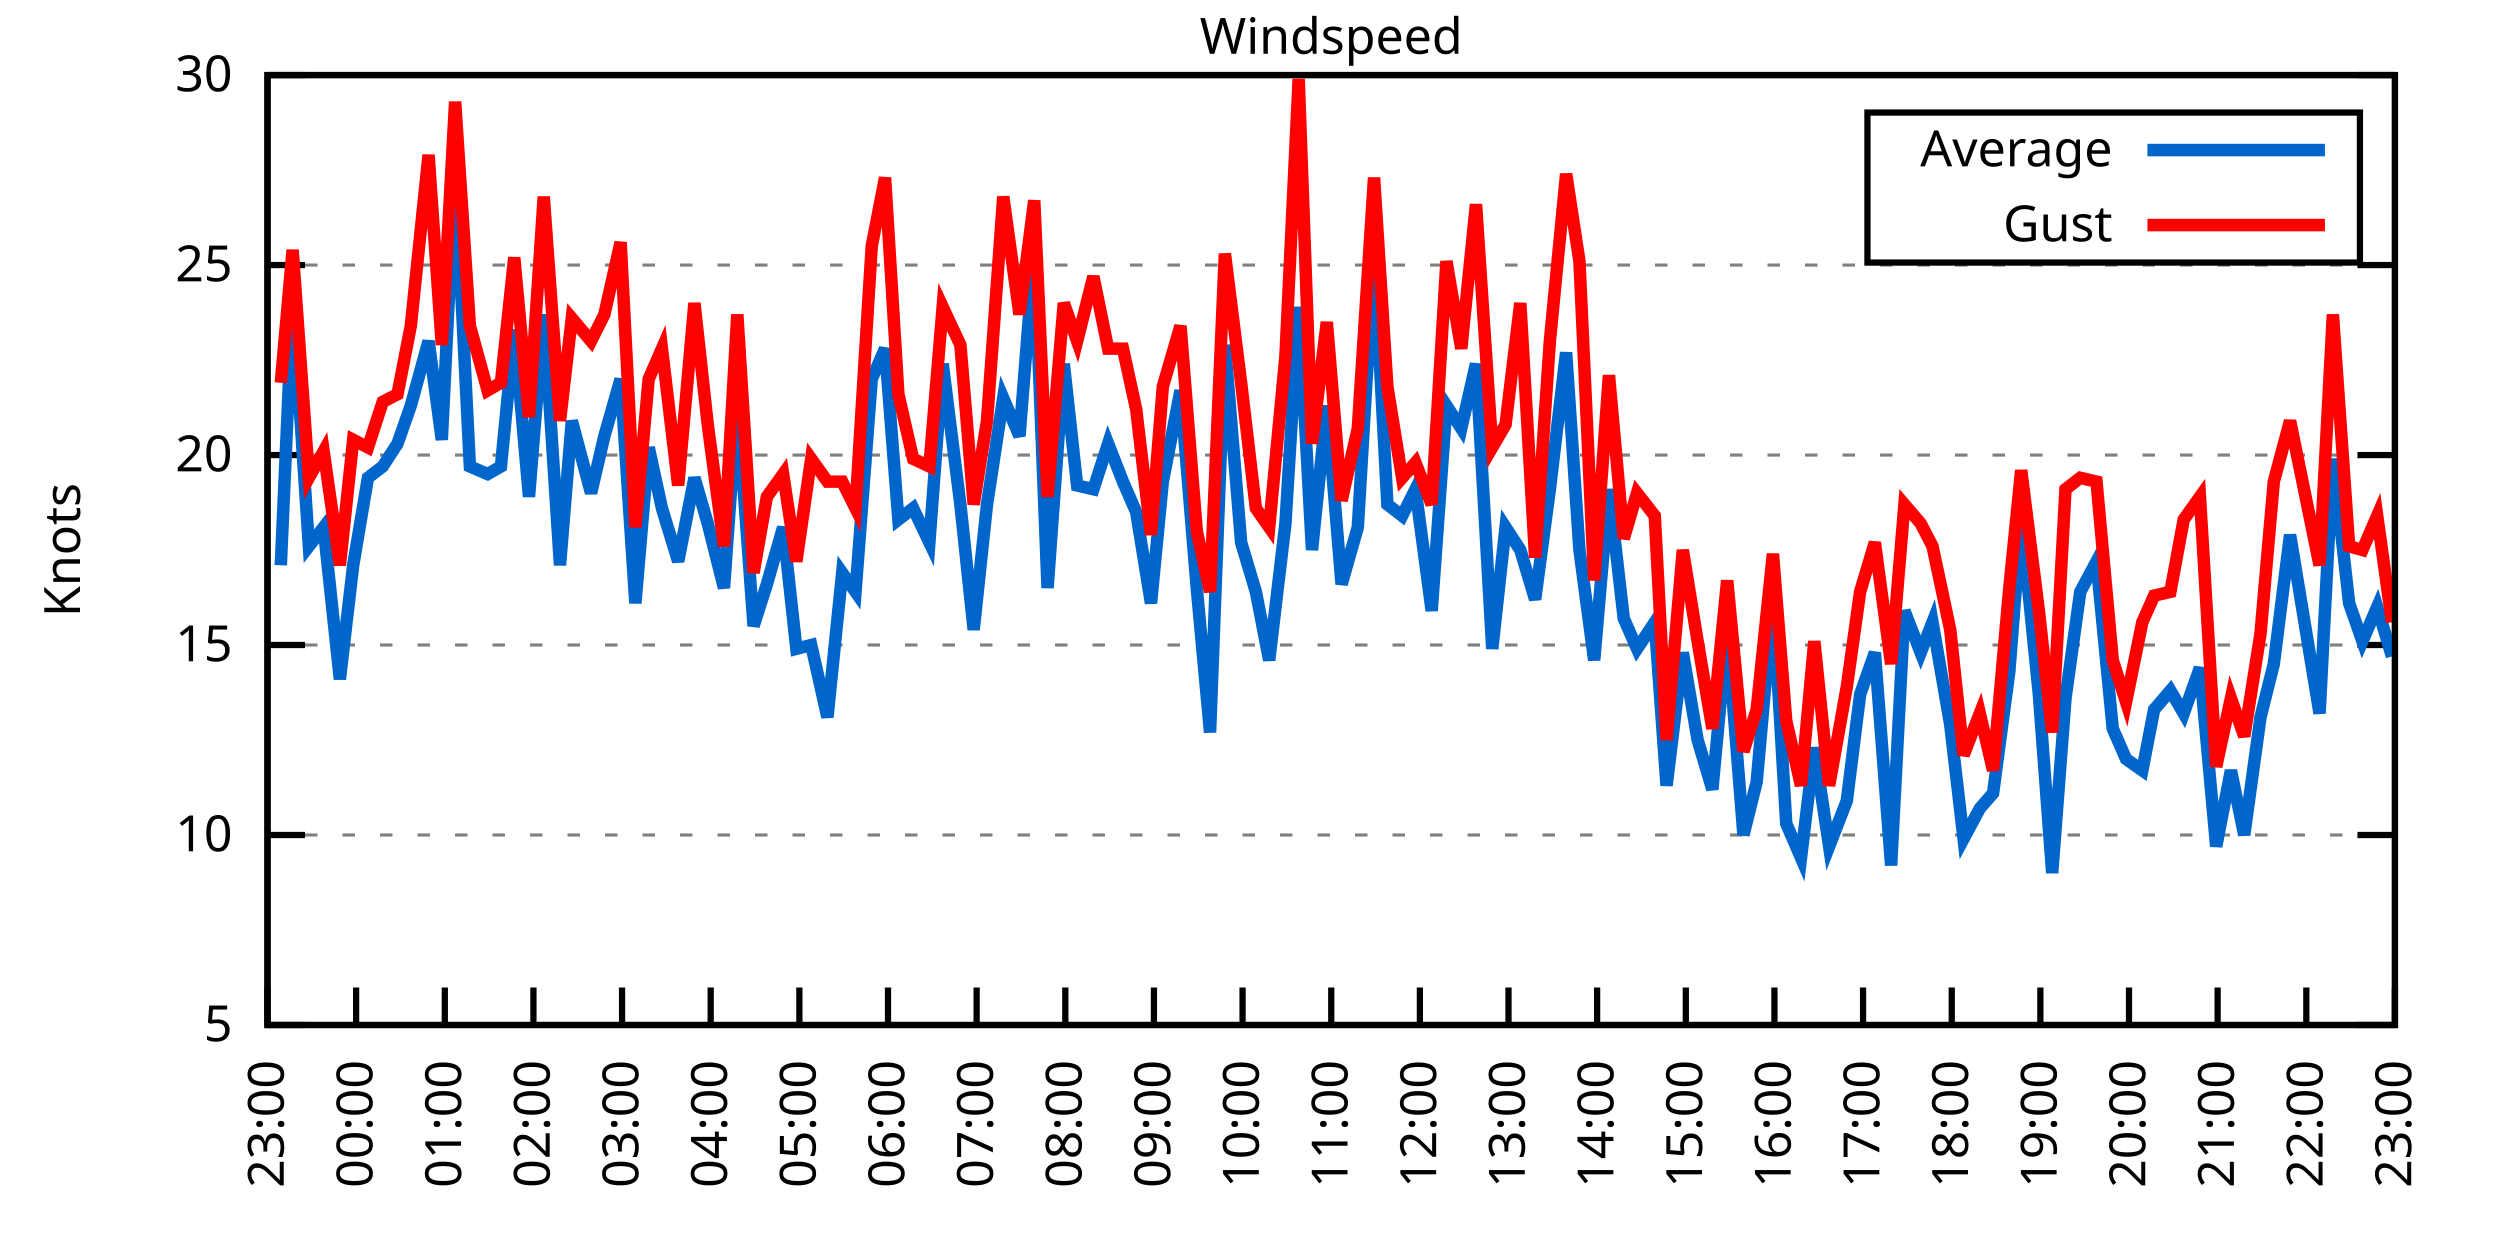
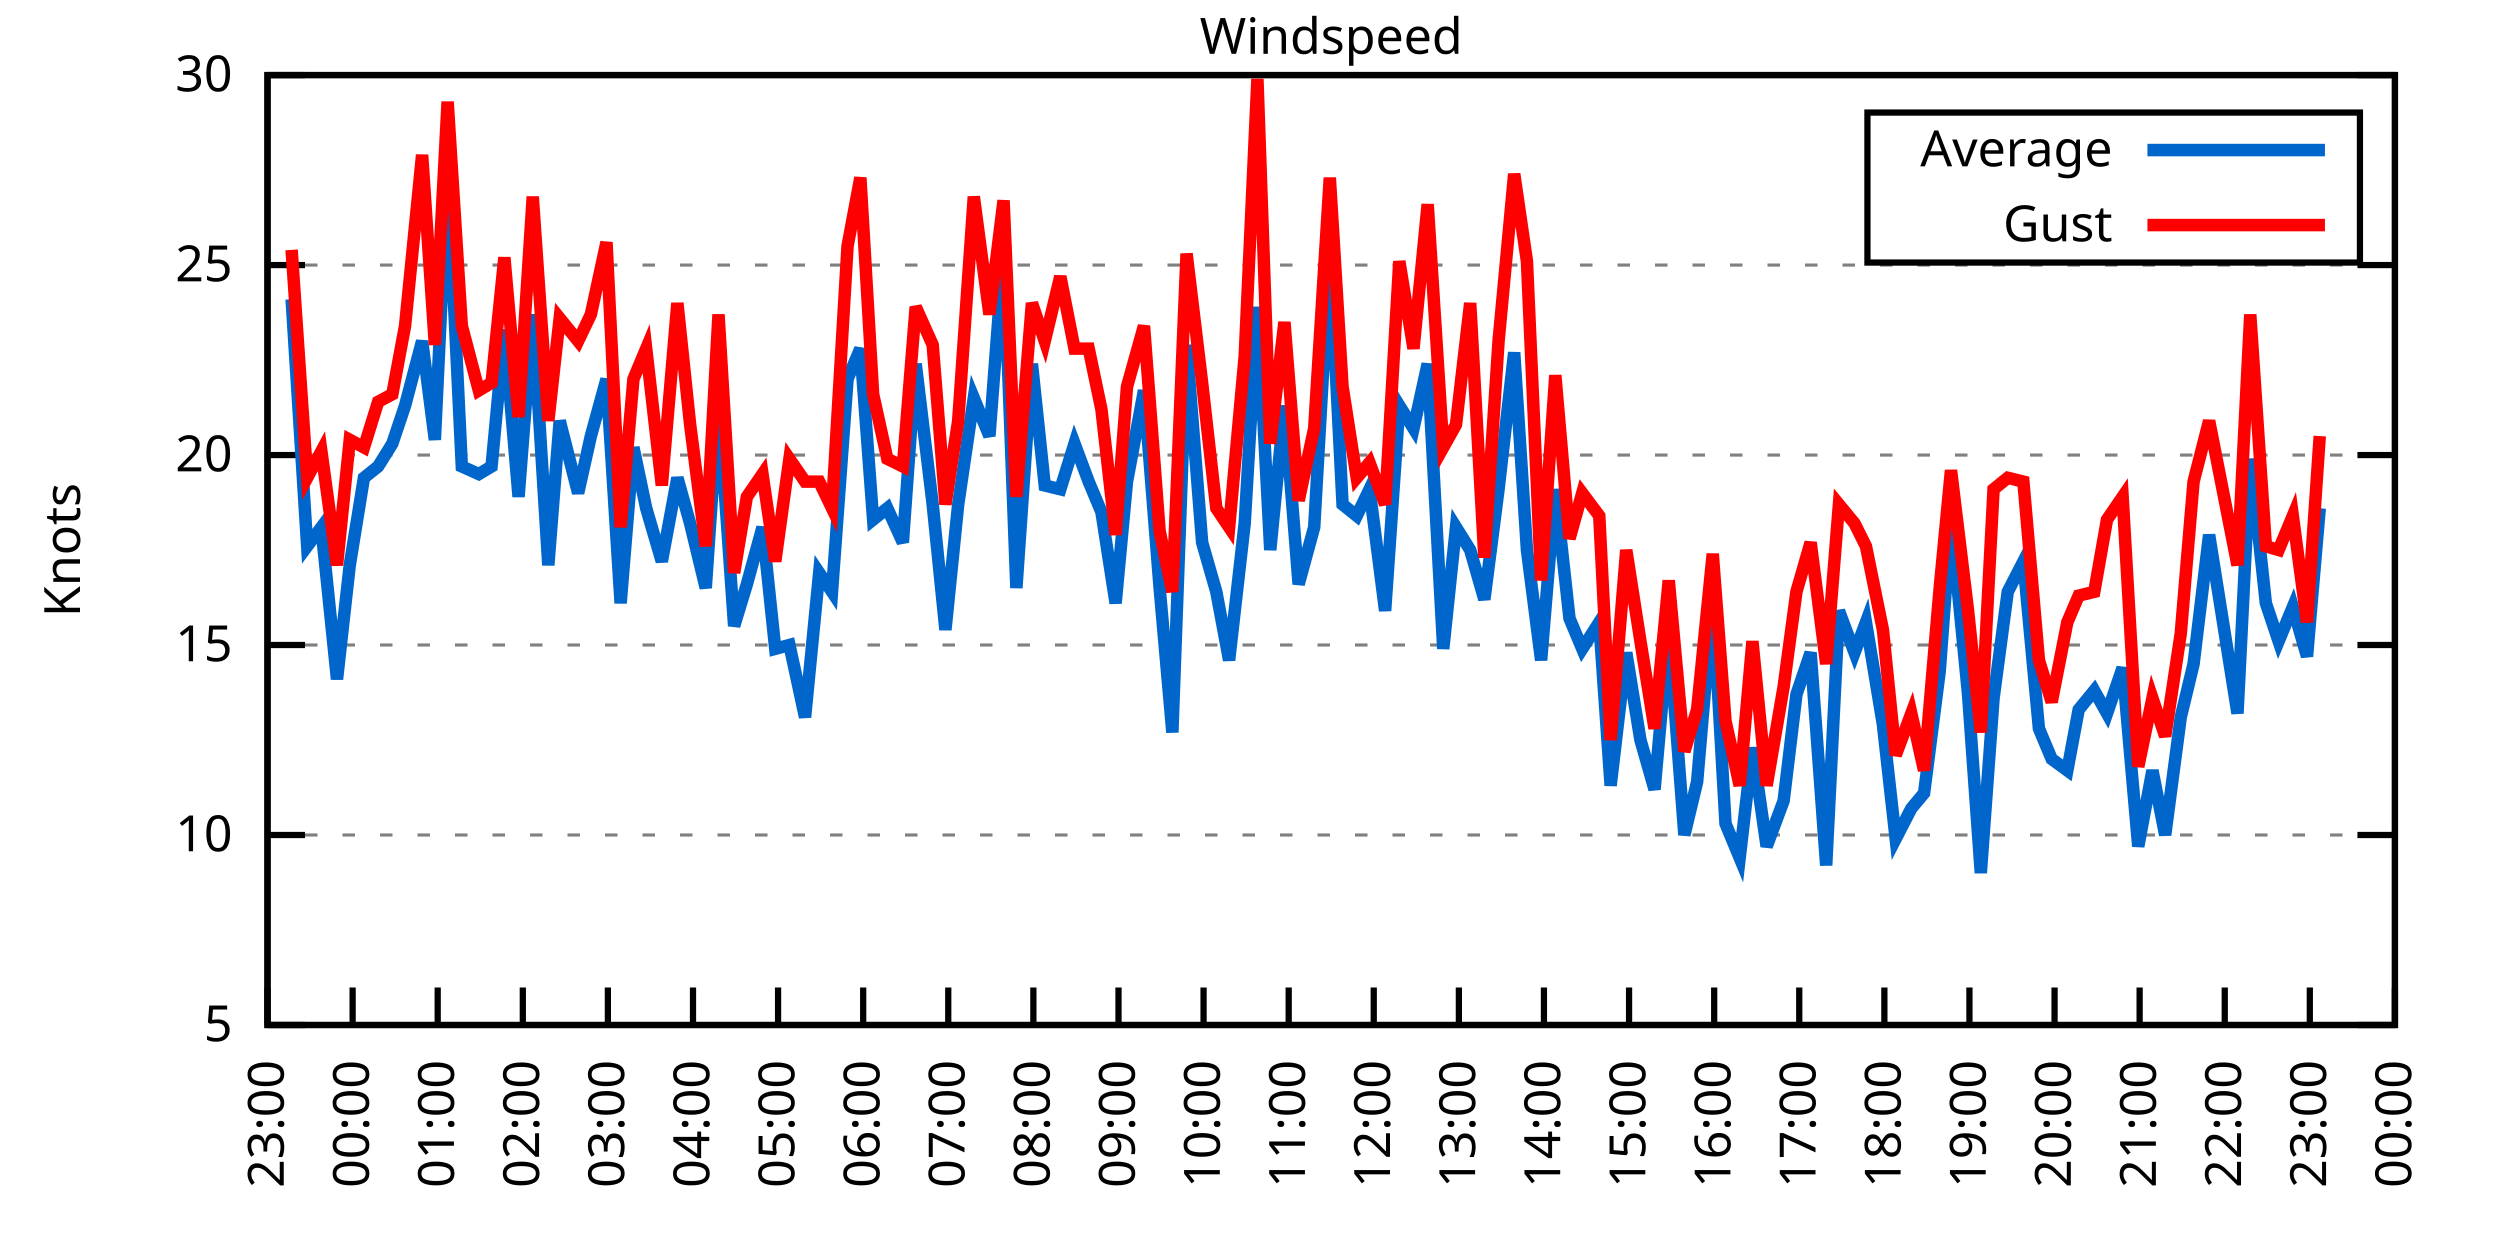
<svg xmlns="http://www.w3.org/2000/svg" xmlns:xlink="http://www.w3.org/1999/xlink" width="400" height="200" viewBox="0 0 400 200">
  <g id="gnuplot_canvas">
    <rect x="0" y="0" width="400" height="200" fill="none" />
    <defs>
      <circle id="gpDot" r="0.5" stroke-width="0.5" stroke="currentColor" />
      <path id="gpPt0" stroke-width="0.333" stroke="currentColor" d="M-1,0 h2 M0,-1 v2" />
      <path id="gpPt1" stroke-width="0.333" stroke="currentColor" d="M-1,-1 L1,1 M1,-1 L-1,1" />
      <path id="gpPt2" stroke-width="0.333" stroke="currentColor" d="M-1,0 L1,0 M0,-1 L0,1 M-1,-1 L1,1 M-1,1 L1,-1" />
      <rect id="gpPt3" stroke-width="0.333" stroke="currentColor" x="-1" y="-1" width="2" height="2" />
      <rect id="gpPt4" stroke-width="0.333" stroke="currentColor" fill="currentColor" x="-1" y="-1" width="2" height="2" />
      <circle id="gpPt5" stroke-width="0.333" stroke="currentColor" cx="0" cy="0" r="1" />
      <use xlink:href="#gpPt5" id="gpPt6" fill="currentColor" stroke="none" />
      <path id="gpPt7" stroke-width="0.333" stroke="currentColor" d="M0,-1.33 L-1.33,0.67 L1.33,0.67 z" />
      <use xlink:href="#gpPt7" id="gpPt8" fill="currentColor" stroke="none" />
      <use xlink:href="#gpPt7" id="gpPt9" stroke="currentColor" transform="rotate(180)" />
      <use xlink:href="#gpPt9" id="gpPt10" fill="currentColor" stroke="none" />
      <use xlink:href="#gpPt3" id="gpPt11" stroke="currentColor" transform="rotate(45)" />
      <use xlink:href="#gpPt11" id="gpPt12" fill="currentColor" stroke="none" />
      <path id="gpPt13" stroke-width="0.333" stroke="currentColor" d="M0,1.330 L1.265,0.411 L0.782,-1.067 L-0.782,-1.076 L-1.265,0.411 z" />
      <use xlink:href="#gpPt13" id="gpPt14" fill="currentColor" stroke="none" />
      <filter id="textbox" filterUnits="objectBoundingBox" x="0" y="0" height="1" width="1">
        <feFlood flood-color="white" flood-opacity="1" result="bgnd" />
        <feComposite in="SourceGraphic" in2="bgnd" operator="atop" />
      </filter>
      <filter id="greybox" filterUnits="objectBoundingBox" x="0" y="0" height="1" width="1">
        <feFlood flood-color="lightgrey" flood-opacity="1" result="grey" />
        <feComposite in="SourceGraphic" in2="grey" operator="atop" />
      </filter>
    </defs>
    <g fill="none" color="white" stroke="currentColor" stroke-width="1.00" stroke-linecap="butt" stroke-linejoin="miter">
</g>
    <g fill="none" color="black" stroke="currentColor" stroke-width="1.00" stroke-linecap="butt" stroke-linejoin="miter">
      <g stroke="none" shape-rendering="crispEdges">
        <polygon fill="rgb(255, 255, 255)" points="42.80,164.00 383.18,164.00 383.18,12.02 42.80,12.02 " />
      </g>
    </g>
    <g fill="none" color="black" stroke="currentColor" stroke-width="1.00" stroke-linecap="butt" stroke-linejoin="miter">
</g>
    <g fill="none" color="black" stroke="black" stroke-width="0.50" stroke-linecap="butt" stroke-linejoin="miter">
</g>
    <g fill="none" color="gray" stroke="currentColor" stroke-width="0.50" stroke-linecap="butt" stroke-linejoin="miter">
      <path stroke="gray" stroke-dasharray="2,4" class="gridline" d="M42.80,164.00 L383.19,164.00  " />
    </g>
    <g fill="none" color="gray" stroke="gray" stroke-width="1.00" stroke-linecap="butt" stroke-linejoin="miter">
</g>
    <g fill="none" color="black" stroke="currentColor" stroke-width="1.00" stroke-linecap="butt" stroke-linejoin="miter">
      <path stroke="black" d="M42.80,164.00 L48.80,164.00 M383.19,164.00 L377.19,164.00  " />
      <g transform="translate(37.20,166.60)" stroke="none" fill="black" font-family="Sans" font-size="8.00" text-anchor="end">
        <text>
          <tspan font-family="Sans"> 5</tspan>
        </text>
      </g>
    </g>
    <g fill="none" color="black" stroke="currentColor" stroke-width="1.00" stroke-linecap="butt" stroke-linejoin="miter">
</g>
    <g fill="none" color="black" stroke="black" stroke-width="0.50" stroke-linecap="butt" stroke-linejoin="miter">
</g>
    <g fill="none" color="gray" stroke="currentColor" stroke-width="0.50" stroke-linecap="butt" stroke-linejoin="miter">
      <path stroke="gray" stroke-dasharray="2,4" class="gridline" d="M42.80,133.60 L383.19,133.60  " />
    </g>
    <g fill="none" color="gray" stroke="gray" stroke-width="1.00" stroke-linecap="butt" stroke-linejoin="miter">
</g>
    <g fill="none" color="black" stroke="currentColor" stroke-width="1.00" stroke-linecap="butt" stroke-linejoin="miter">
      <path stroke="black" d="M42.80,133.60 L48.80,133.60 M383.19,133.60 L377.19,133.60  " />
      <g transform="translate(37.20,136.20)" stroke="none" fill="black" font-family="Sans" font-size="8.00" text-anchor="end">
        <text>
          <tspan font-family="Sans"> 10</tspan>
        </text>
      </g>
    </g>
    <g fill="none" color="black" stroke="currentColor" stroke-width="1.00" stroke-linecap="butt" stroke-linejoin="miter">
</g>
    <g fill="none" color="black" stroke="black" stroke-width="0.50" stroke-linecap="butt" stroke-linejoin="miter">
</g>
    <g fill="none" color="gray" stroke="currentColor" stroke-width="0.50" stroke-linecap="butt" stroke-linejoin="miter">
      <path stroke="gray" stroke-dasharray="2,4" class="gridline" d="M42.80,103.20 L383.19,103.20  " />
    </g>
    <g fill="none" color="gray" stroke="gray" stroke-width="1.00" stroke-linecap="butt" stroke-linejoin="miter">
</g>
    <g fill="none" color="black" stroke="currentColor" stroke-width="1.00" stroke-linecap="butt" stroke-linejoin="miter">
      <path stroke="black" d="M42.80,103.20 L48.80,103.20 M383.19,103.20 L377.19,103.20  " />
      <g transform="translate(37.20,105.80)" stroke="none" fill="black" font-family="Sans" font-size="8.00" text-anchor="end">
        <text>
          <tspan font-family="Sans"> 15</tspan>
        </text>
      </g>
    </g>
    <g fill="none" color="black" stroke="currentColor" stroke-width="1.00" stroke-linecap="butt" stroke-linejoin="miter">
</g>
    <g fill="none" color="black" stroke="black" stroke-width="0.50" stroke-linecap="butt" stroke-linejoin="miter">
</g>
    <g fill="none" color="gray" stroke="currentColor" stroke-width="0.50" stroke-linecap="butt" stroke-linejoin="miter">
      <path stroke="gray" stroke-dasharray="2,4" class="gridline" d="M42.80,72.81 L383.19,72.81  " />
    </g>
    <g fill="none" color="gray" stroke="gray" stroke-width="1.00" stroke-linecap="butt" stroke-linejoin="miter">
</g>
    <g fill="none" color="black" stroke="currentColor" stroke-width="1.00" stroke-linecap="butt" stroke-linejoin="miter">
      <path stroke="black" d="M42.80,72.81 L48.80,72.81 M383.19,72.81 L377.19,72.81  " />
      <g transform="translate(37.20,75.41)" stroke="none" fill="black" font-family="Sans" font-size="8.00" text-anchor="end">
        <text>
          <tspan font-family="Sans"> 20</tspan>
        </text>
      </g>
    </g>
    <g fill="none" color="black" stroke="currentColor" stroke-width="1.00" stroke-linecap="butt" stroke-linejoin="miter">
</g>
    <g fill="none" color="black" stroke="black" stroke-width="0.50" stroke-linecap="butt" stroke-linejoin="miter">
</g>
    <g fill="none" color="gray" stroke="currentColor" stroke-width="0.50" stroke-linecap="butt" stroke-linejoin="miter">
      <path stroke="gray" stroke-dasharray="2,4" class="gridline" d="M42.80,42.41 L383.19,42.41  " />
    </g>
    <g fill="none" color="gray" stroke="gray" stroke-width="1.00" stroke-linecap="butt" stroke-linejoin="miter">
</g>
    <g fill="none" color="black" stroke="currentColor" stroke-width="1.00" stroke-linecap="butt" stroke-linejoin="miter">
      <path stroke="black" d="M42.80,42.41 L48.80,42.41 M383.19,42.41 L377.19,42.41  " />
      <g transform="translate(37.20,45.01)" stroke="none" fill="black" font-family="Sans" font-size="8.00" text-anchor="end">
        <text>
          <tspan font-family="Sans"> 25</tspan>
        </text>
      </g>
    </g>
    <g fill="none" color="black" stroke="currentColor" stroke-width="1.00" stroke-linecap="butt" stroke-linejoin="miter">
</g>
    <g fill="none" color="black" stroke="black" stroke-width="0.50" stroke-linecap="butt" stroke-linejoin="miter">
</g>
    <g fill="none" color="gray" stroke="currentColor" stroke-width="0.50" stroke-linecap="butt" stroke-linejoin="miter">
      <path stroke="gray" stroke-dasharray="2,4" class="gridline" d="M42.80,12.01 L383.19,12.01  " />
    </g>
    <g fill="none" color="gray" stroke="gray" stroke-width="1.00" stroke-linecap="butt" stroke-linejoin="miter">
</g>
    <g fill="none" color="black" stroke="currentColor" stroke-width="1.00" stroke-linecap="butt" stroke-linejoin="miter">
      <path stroke="black" d="M42.80,12.01 L48.80,12.01 M383.19,12.01 L377.19,12.01  " />
      <g transform="translate(37.20,14.61)" stroke="none" fill="black" font-family="Sans" font-size="8.00" text-anchor="end">
        <text>
          <tspan font-family="Sans"> 30</tspan>
        </text>
      </g>
    </g>
    <g fill="none" color="black" stroke="currentColor" stroke-width="1.00" stroke-linecap="butt" stroke-linejoin="miter">
      <path stroke="black" d="M42.80,164.00 L42.80,158.00  " />
      <g transform="translate(45.40,169.60) rotate(270.00)" stroke="none" fill="black" font-family="Sans" font-size="8.00" text-anchor="end">
        <text>
          <tspan font-family="Sans">23:00</tspan>
        </text>
      </g>
    </g>
    <g fill="none" color="black" stroke="currentColor" stroke-width="1.00" stroke-linecap="butt" stroke-linejoin="miter">
-       <path stroke="black" d="M56.98,164.00 L56.98,158.00  " />
-       <g transform="translate(59.58,169.60) rotate(270.00)" stroke="none" fill="black" font-family="Sans" font-size="8.00" text-anchor="end">
+       <path stroke="black" d="M56.42,164.00 L56.42,158.00  " />
+       <g transform="translate(59.02,169.60) rotate(270.00)" stroke="none" fill="black" font-family="Sans" font-size="8.00" text-anchor="end">
        <text>
          <tspan font-family="Sans">00:00</tspan>
        </text>
      </g>
    </g>
    <g fill="none" color="black" stroke="currentColor" stroke-width="1.00" stroke-linecap="butt" stroke-linejoin="miter">
-       <path stroke="black" d="M71.17,164.00 L71.17,158.00  " />
-       <g transform="translate(73.77,169.60) rotate(270.00)" stroke="none" fill="black" font-family="Sans" font-size="8.00" text-anchor="end">
+       <path stroke="black" d="M70.03,164.00 L70.03,158.00  " />
+       <g transform="translate(72.63,169.60) rotate(270.00)" stroke="none" fill="black" font-family="Sans" font-size="8.00" text-anchor="end">
        <text>
          <tspan font-family="Sans">01:00</tspan>
        </text>
      </g>
    </g>
    <g fill="none" color="black" stroke="currentColor" stroke-width="1.00" stroke-linecap="butt" stroke-linejoin="miter">
-       <path stroke="black" d="M85.35,164.00 L85.35,158.00  " />
-       <g transform="translate(87.95,169.60) rotate(270.00)" stroke="none" fill="black" font-family="Sans" font-size="8.00" text-anchor="end">
+       <path stroke="black" d="M83.65,164.00 L83.65,158.00  " />
+       <g transform="translate(86.25,169.60) rotate(270.00)" stroke="none" fill="black" font-family="Sans" font-size="8.00" text-anchor="end">
        <text>
          <tspan font-family="Sans">02:00</tspan>
        </text>
      </g>
    </g>
    <g fill="none" color="black" stroke="currentColor" stroke-width="1.00" stroke-linecap="butt" stroke-linejoin="miter">
-       <path stroke="black" d="M99.53,164.00 L99.53,158.00  " />
-       <g transform="translate(102.13,169.60) rotate(270.00)" stroke="none" fill="black" font-family="Sans" font-size="8.00" text-anchor="end">
+       <path stroke="black" d="M97.26,164.00 L97.26,158.00  " />
+       <g transform="translate(99.86,169.60) rotate(270.00)" stroke="none" fill="black" font-family="Sans" font-size="8.00" text-anchor="end">
        <text>
          <tspan font-family="Sans">03:00</tspan>
        </text>
      </g>
    </g>
    <g fill="none" color="black" stroke="currentColor" stroke-width="1.00" stroke-linecap="butt" stroke-linejoin="miter">
-       <path stroke="black" d="M113.71,164.00 L113.71,158.00  " />
-       <g transform="translate(116.31,169.60) rotate(270.00)" stroke="none" fill="black" font-family="Sans" font-size="8.00" text-anchor="end">
+       <path stroke="black" d="M110.88,164.00 L110.88,158.00  " />
+       <g transform="translate(113.48,169.60) rotate(270.00)" stroke="none" fill="black" font-family="Sans" font-size="8.00" text-anchor="end">
        <text>
          <tspan font-family="Sans">04:00</tspan>
        </text>
      </g>
    </g>
    <g fill="none" color="black" stroke="currentColor" stroke-width="1.00" stroke-linecap="butt" stroke-linejoin="miter">
-       <path stroke="black" d="M127.90,164.00 L127.90,158.00  " />
-       <g transform="translate(130.50,169.60) rotate(270.00)" stroke="none" fill="black" font-family="Sans" font-size="8.00" text-anchor="end">
+       <path stroke="black" d="M124.49,164.00 L124.49,158.00  " />
+       <g transform="translate(127.09,169.60) rotate(270.00)" stroke="none" fill="black" font-family="Sans" font-size="8.00" text-anchor="end">
        <text>
          <tspan font-family="Sans">05:00</tspan>
        </text>
      </g>
    </g>
    <g fill="none" color="black" stroke="currentColor" stroke-width="1.00" stroke-linecap="butt" stroke-linejoin="miter">
-       <path stroke="black" d="M142.08,164.00 L142.08,158.00  " />
-       <g transform="translate(144.68,169.60) rotate(270.00)" stroke="none" fill="black" font-family="Sans" font-size="8.00" text-anchor="end">
+       <path stroke="black" d="M138.11,164.00 L138.11,158.00  " />
+       <g transform="translate(140.71,169.60) rotate(270.00)" stroke="none" fill="black" font-family="Sans" font-size="8.00" text-anchor="end">
        <text>
          <tspan font-family="Sans">06:00</tspan>
        </text>
      </g>
    </g>
    <g fill="none" color="black" stroke="currentColor" stroke-width="1.00" stroke-linecap="butt" stroke-linejoin="miter">
-       <path stroke="black" d="M156.26,164.00 L156.26,158.00  " />
-       <g transform="translate(158.86,169.60) rotate(270.00)" stroke="none" fill="black" font-family="Sans" font-size="8.00" text-anchor="end">
+       <path stroke="black" d="M151.72,164.00 L151.72,158.00  " />
+       <g transform="translate(154.32,169.60) rotate(270.00)" stroke="none" fill="black" font-family="Sans" font-size="8.00" text-anchor="end">
        <text>
          <tspan font-family="Sans">07:00</tspan>
        </text>
      </g>
    </g>
    <g fill="none" color="black" stroke="currentColor" stroke-width="1.00" stroke-linecap="butt" stroke-linejoin="miter">
-       <path stroke="black" d="M170.45,164.00 L170.45,158.00  " />
-       <g transform="translate(173.05,169.60) rotate(270.00)" stroke="none" fill="black" font-family="Sans" font-size="8.00" text-anchor="end">
+       <path stroke="black" d="M165.34,164.00 L165.34,158.00  " />
+       <g transform="translate(167.94,169.60) rotate(270.00)" stroke="none" fill="black" font-family="Sans" font-size="8.00" text-anchor="end">
        <text>
          <tspan font-family="Sans">08:00</tspan>
        </text>
      </g>
    </g>
    <g fill="none" color="black" stroke="currentColor" stroke-width="1.00" stroke-linecap="butt" stroke-linejoin="miter">
-       <path stroke="black" d="M184.63,164.00 L184.63,158.00  " />
-       <g transform="translate(187.23,169.60) rotate(270.00)" stroke="none" fill="black" font-family="Sans" font-size="8.00" text-anchor="end">
+       <path stroke="black" d="M178.96,164.00 L178.96,158.00  " />
+       <g transform="translate(181.56,169.60) rotate(270.00)" stroke="none" fill="black" font-family="Sans" font-size="8.00" text-anchor="end">
        <text>
          <tspan font-family="Sans">09:00</tspan>
        </text>
      </g>
    </g>
    <g fill="none" color="black" stroke="currentColor" stroke-width="1.00" stroke-linecap="butt" stroke-linejoin="miter">
-       <path stroke="black" d="M198.81,164.00 L198.81,158.00  " />
-       <g transform="translate(201.41,169.60) rotate(270.00)" stroke="none" fill="black" font-family="Sans" font-size="8.00" text-anchor="end">
+       <path stroke="black" d="M192.57,164.00 L192.57,158.00  " />
+       <g transform="translate(195.17,169.60) rotate(270.00)" stroke="none" fill="black" font-family="Sans" font-size="8.00" text-anchor="end">
        <text>
          <tspan font-family="Sans">10:00</tspan>
        </text>
      </g>
    </g>
    <g fill="none" color="black" stroke="currentColor" stroke-width="1.00" stroke-linecap="butt" stroke-linejoin="miter">
-       <path stroke="black" d="M213.00,164.00 L213.00,158.00  " />
-       <g transform="translate(215.60,169.60) rotate(270.00)" stroke="none" fill="black" font-family="Sans" font-size="8.00" text-anchor="end">
+       <path stroke="black" d="M206.19,164.00 L206.19,158.00  " />
+       <g transform="translate(208.79,169.60) rotate(270.00)" stroke="none" fill="black" font-family="Sans" font-size="8.00" text-anchor="end">
        <text>
          <tspan font-family="Sans">11:00</tspan>
        </text>
      </g>
    </g>
    <g fill="none" color="black" stroke="currentColor" stroke-width="1.00" stroke-linecap="butt" stroke-linejoin="miter">
-       <path stroke="black" d="M227.18,164.00 L227.18,158.00  " />
-       <g transform="translate(229.78,169.60) rotate(270.00)" stroke="none" fill="black" font-family="Sans" font-size="8.00" text-anchor="end">
+       <path stroke="black" d="M219.80,164.00 L219.80,158.00  " />
+       <g transform="translate(222.40,169.60) rotate(270.00)" stroke="none" fill="black" font-family="Sans" font-size="8.00" text-anchor="end">
        <text>
          <tspan font-family="Sans">12:00</tspan>
        </text>
      </g>
    </g>
    <g fill="none" color="black" stroke="currentColor" stroke-width="1.00" stroke-linecap="butt" stroke-linejoin="miter">
-       <path stroke="black" d="M241.36,164.00 L241.36,158.00  " />
-       <g transform="translate(243.96,169.60) rotate(270.00)" stroke="none" fill="black" font-family="Sans" font-size="8.00" text-anchor="end">
+       <path stroke="black" d="M233.42,164.00 L233.42,158.00  " />
+       <g transform="translate(236.02,169.60) rotate(270.00)" stroke="none" fill="black" font-family="Sans" font-size="8.00" text-anchor="end">
        <text>
          <tspan font-family="Sans">13:00</tspan>
        </text>
      </g>
    </g>
    <g fill="none" color="black" stroke="currentColor" stroke-width="1.00" stroke-linecap="butt" stroke-linejoin="miter">
-       <path stroke="black" d="M255.54,164.00 L255.54,158.00  " />
-       <g transform="translate(258.14,169.60) rotate(270.00)" stroke="none" fill="black" font-family="Sans" font-size="8.00" text-anchor="end">
+       <path stroke="black" d="M247.03,164.00 L247.03,158.00  " />
+       <g transform="translate(249.63,169.60) rotate(270.00)" stroke="none" fill="black" font-family="Sans" font-size="8.00" text-anchor="end">
        <text>
          <tspan font-family="Sans">14:00</tspan>
        </text>
      </g>
    </g>
    <g fill="none" color="black" stroke="currentColor" stroke-width="1.00" stroke-linecap="butt" stroke-linejoin="miter">
-       <path stroke="black" d="M269.73,164.00 L269.73,158.00  " />
-       <g transform="translate(272.33,169.60) rotate(270.00)" stroke="none" fill="black" font-family="Sans" font-size="8.00" text-anchor="end">
+       <path stroke="black" d="M260.65,164.00 L260.65,158.00  " />
+       <g transform="translate(263.25,169.60) rotate(270.00)" stroke="none" fill="black" font-family="Sans" font-size="8.00" text-anchor="end">
        <text>
          <tspan font-family="Sans">15:00</tspan>
        </text>
      </g>
    </g>
    <g fill="none" color="black" stroke="currentColor" stroke-width="1.00" stroke-linecap="butt" stroke-linejoin="miter">
-       <path stroke="black" d="M283.91,164.00 L283.91,158.00  " />
-       <g transform="translate(286.51,169.60) rotate(270.00)" stroke="none" fill="black" font-family="Sans" font-size="8.00" text-anchor="end">
+       <path stroke="black" d="M274.27,164.00 L274.27,158.00  " />
+       <g transform="translate(276.87,169.60) rotate(270.00)" stroke="none" fill="black" font-family="Sans" font-size="8.00" text-anchor="end">
        <text>
          <tspan font-family="Sans">16:00</tspan>
        </text>
      </g>
    </g>
    <g fill="none" color="black" stroke="currentColor" stroke-width="1.00" stroke-linecap="butt" stroke-linejoin="miter">
-       <path stroke="black" d="M298.09,164.00 L298.09,158.00  " />
-       <g transform="translate(300.69,169.60) rotate(270.00)" stroke="none" fill="black" font-family="Sans" font-size="8.00" text-anchor="end">
+       <path stroke="black" d="M287.88,164.00 L287.88,158.00  " />
+       <g transform="translate(290.48,169.60) rotate(270.00)" stroke="none" fill="black" font-family="Sans" font-size="8.00" text-anchor="end">
        <text>
          <tspan font-family="Sans">17:00</tspan>
        </text>
      </g>
    </g>
    <g fill="none" color="black" stroke="currentColor" stroke-width="1.00" stroke-linecap="butt" stroke-linejoin="miter">
-       <path stroke="black" d="M312.28,164.00 L312.28,158.00  " />
-       <g transform="translate(314.88,169.60) rotate(270.00)" stroke="none" fill="black" font-family="Sans" font-size="8.00" text-anchor="end">
+       <path stroke="black" d="M301.50,164.00 L301.50,158.00  " />
+       <g transform="translate(304.10,169.60) rotate(270.00)" stroke="none" fill="black" font-family="Sans" font-size="8.00" text-anchor="end">
        <text>
          <tspan font-family="Sans">18:00</tspan>
        </text>
      </g>
    </g>
    <g fill="none" color="black" stroke="currentColor" stroke-width="1.00" stroke-linecap="butt" stroke-linejoin="miter">
-       <path stroke="black" d="M326.46,164.00 L326.46,158.00  " />
-       <g transform="translate(329.06,169.60) rotate(270.00)" stroke="none" fill="black" font-family="Sans" font-size="8.00" text-anchor="end">
+       <path stroke="black" d="M315.11,164.00 L315.11,158.00  " />
+       <g transform="translate(317.71,169.60) rotate(270.00)" stroke="none" fill="black" font-family="Sans" font-size="8.00" text-anchor="end">
        <text>
          <tspan font-family="Sans">19:00</tspan>
        </text>
      </g>
    </g>
    <g fill="none" color="black" stroke="currentColor" stroke-width="1.00" stroke-linecap="butt" stroke-linejoin="miter">
-       <path stroke="black" d="M340.64,164.00 L340.64,158.00  " />
-       <g transform="translate(343.24,169.60) rotate(270.00)" stroke="none" fill="black" font-family="Sans" font-size="8.00" text-anchor="end">
+       <path stroke="black" d="M328.73,164.00 L328.73,158.00  " />
+       <g transform="translate(331.33,169.60) rotate(270.00)" stroke="none" fill="black" font-family="Sans" font-size="8.00" text-anchor="end">
        <text>
          <tspan font-family="Sans">20:00</tspan>
        </text>
      </g>
    </g>
    <g fill="none" color="black" stroke="currentColor" stroke-width="1.00" stroke-linecap="butt" stroke-linejoin="miter">
-       <path stroke="black" d="M354.82,164.00 L354.82,158.00  " />
-       <g transform="translate(357.42,169.60) rotate(270.00)" stroke="none" fill="black" font-family="Sans" font-size="8.00" text-anchor="end">
+       <path stroke="black" d="M342.34,164.00 L342.34,158.00  " />
+       <g transform="translate(344.94,169.60) rotate(270.00)" stroke="none" fill="black" font-family="Sans" font-size="8.00" text-anchor="end">
        <text>
          <tspan font-family="Sans">21:00</tspan>
        </text>
      </g>
    </g>
    <g fill="none" color="black" stroke="currentColor" stroke-width="1.00" stroke-linecap="butt" stroke-linejoin="miter">
-       <path stroke="black" d="M369.01,164.00 L369.01,158.00  " />
-       <g transform="translate(371.61,169.60) rotate(270.00)" stroke="none" fill="black" font-family="Sans" font-size="8.00" text-anchor="end">
+       <path stroke="black" d="M355.96,164.00 L355.96,158.00  " />
+       <g transform="translate(358.56,169.60) rotate(270.00)" stroke="none" fill="black" font-family="Sans" font-size="8.00" text-anchor="end">
        <text>
          <tspan font-family="Sans">22:00</tspan>
+         </text>
+       </g>
+     </g>
+     <g fill="none" color="black" stroke="currentColor" stroke-width="1.00" stroke-linecap="butt" stroke-linejoin="miter">
+       <path stroke="black" d="M369.57,164.00 L369.57,158.00  " />
+       <g transform="translate(372.17,169.60) rotate(270.00)" stroke="none" fill="black" font-family="Sans" font-size="8.00" text-anchor="end">
+         <text>
+           <tspan font-family="Sans">23:00</tspan>
        </text>
      </g>
    </g>
    <g fill="none" color="black" stroke="currentColor" stroke-width="1.00" stroke-linecap="butt" stroke-linejoin="miter">
      <path stroke="black" d="M383.19,164.00 L383.19,158.00  " />
      <g transform="translate(385.79,169.60) rotate(270.00)" stroke="none" fill="black" font-family="Sans" font-size="8.00" text-anchor="end">
        <text>
-           <tspan font-family="Sans">23:00</tspan>
+           <tspan font-family="Sans">00:00</tspan>
        </text>
      </g>
    </g>
    <g fill="none" color="black" stroke="currentColor" stroke-width="1.00" stroke-linecap="butt" stroke-linejoin="miter">
</g>
    <g fill="none" color="black" stroke="currentColor" stroke-width="1.00" stroke-linecap="butt" stroke-linejoin="miter">
      <path stroke="black" d="M42.80,12.01 L42.80,164.00 L383.19,164.00 L383.19,12.01 L42.80,12.01 Z  " />
    </g>
    <g fill="none" color="black" stroke="currentColor" stroke-width="1.00" stroke-linecap="butt" stroke-linejoin="miter">
</g>
    <g fill="none" color="black" stroke="currentColor" stroke-width="1.00" stroke-linecap="butt" stroke-linejoin="miter">
      <path stroke="black" d="M298.79,42.01 L298.79,18.01 L377.59,18.01 L377.59,42.01 L298.79,42.01 Z  " />
    </g>
    <g id="Windspeed_plot_1">
      <g fill="none" color="white" stroke="black" stroke-width="2.00" stroke-linecap="butt" stroke-linejoin="miter">
</g>
      <g fill="none" color="black" stroke="currentColor" stroke-width="2.00" stroke-linecap="butt" stroke-linejoin="miter">
        <g transform="translate(337.99,26.61)" stroke="none" fill="black" font-family="Sans" font-size="8.00" text-anchor="end">
          <text>
            <tspan font-family="Sans">Average</tspan>
          </text>
        </g>
      </g>
      <g fill="none" color="black" stroke="currentColor" stroke-width="2.00" stroke-linecap="butt" stroke-linejoin="miter">
-         <path stroke="rgb(  0, 102, 204)" d="M343.59,24.01 L371.99,24.01 M44.93,90.44 L46.82,47.88 L49.42,87.40 L51.78,84.36 L54.38,108.68 L56.51,90.44   L58.87,76.45 L61.24,74.63 L63.60,70.98 L65.73,64.90 L68.57,54.57 L70.69,70.37 L72.82,27.21 L75.18,74.63   L78.02,75.85 L80.15,74.63 L82.28,52.74 L84.64,79.49 L87.00,50.31 L89.60,90.44 L91.49,67.33 L94.57,78.89   L96.70,69.77 L99.30,60.65 L101.66,96.52 L103.79,71.59 L105.91,81.32 L108.51,89.83 L111.11,76.45 L113.24,83.75   L115.84,94.08 L117.97,64.29 L120.57,100.16 L122.70,93.48 L125.30,84.36 L127.42,103.81 L129.79,103.20 L132.39,114.76   L134.75,91.65 L136.88,94.69 L139.48,60.65 L141.61,55.78 L143.74,83.14 L146.10,81.32 L148.70,86.79 L150.83,58.21   L153.66,80.71 L155.79,100.77 L157.92,80.71 L160.52,63.69 L163.12,69.77 L165.48,39.98 L167.61,94.08 L170.21,58.21   L172.34,77.67 L174.94,78.28 L177.30,70.98 L179.67,77.06 L181.79,81.93 L184.16,96.52 L186.05,77.06 L188.88,62.47   L191.48,94.08 L193.61,117.19 L195.98,55.18 L198.58,86.79 L200.94,94.69 L203.07,105.64 L205.67,83.75 L207.79,49.10   L209.92,88.00 L212.29,64.90 L214.65,93.48 L217.25,84.36 L219.85,40.58 L221.98,80.71 L224.34,82.53 L226.47,78.28   L229.07,97.73 L231.43,64.90 L233.80,68.55 L236.16,58.21 L238.76,103.81 L240.89,84.36 L243.25,88.00 L245.62,95.91   L247.98,78.28 L250.58,56.39 L252.71,88.00 L255.07,105.64 L257.43,78.28 L259.80,98.95 L261.93,103.81 L264.76,99.56   L266.65,125.70 L269.25,104.42 L271.62,118.40 L273.98,126.31 L276.35,100.77 L278.95,133.60 L281.07,125.09 L283.67,95.91   L285.80,131.78 L288.16,137.25 L290.29,119.62 L292.66,135.43 L295.49,128.13 L297.62,111.11 L299.98,104.42 L302.58,138.47   L304.71,97.73 L307.31,104.42 L309.20,99.56 L312.04,115.97 L314.17,134.21 L316.77,129.35 L318.89,126.91 L321.49,107.46   L323.39,83.14 L326.22,111.11 L328.35,139.68 L330.48,111.72 L332.84,94.69 L335.44,89.83 L338.04,116.58 L340.17,121.44   L342.77,123.27 L344.66,113.54 L347.26,110.50 L349.39,114.15 L351.99,106.85 L354.59,135.43 L356.95,123.27 L359.08,133.60   L361.68,114.76 L363.81,106.24 L366.41,85.57 L371.13,114.15 L373.26,73.41 L375.86,96.52 L377.99,102.60 L380.35,97.12   L382.72,105.03  " />
+         <path stroke="rgb(  0, 102, 204)" d="M343.59,24.01 L371.99,24.01 M46.66,47.88 L49.15,87.40 L51.42,84.36 L53.92,108.68 L55.96,90.44 L58.23,76.45   L60.50,74.63 L62.77,70.98 L64.81,64.90 L67.54,54.57 L69.58,70.37 L71.62,27.21 L73.89,74.63 L76.61,75.85   L78.65,74.63 L80.70,52.74 L82.97,79.49 L85.24,50.31 L87.73,90.44 L89.55,67.33 L92.50,78.89 L94.54,69.77   L97.04,60.65 L99.30,96.52 L101.35,71.59 L103.39,81.32 L105.89,89.83 L108.38,76.45 L110.42,83.75 L112.92,94.08   L114.96,64.29 L117.46,100.16 L119.50,93.48 L122.00,84.36 L124.04,103.81 L126.31,103.20 L128.81,114.76 L131.07,91.65   L133.12,94.69 L135.61,60.65 L137.66,55.78 L139.70,83.14 L141.97,81.32 L144.46,86.79 L146.51,58.21 L149.23,80.71   L151.27,100.77 L153.31,80.71 L155.81,63.69 L158.31,69.77 L160.57,39.98 L162.62,94.08 L165.11,58.21 L167.16,77.67   L169.65,78.28 L171.92,70.98 L174.19,77.06 L176.23,81.93 L178.50,96.52 L180.32,77.06 L183.04,62.47 L185.54,94.08   L187.58,117.19 L189.85,55.18 L192.34,86.79 L194.61,94.69 L196.66,105.64 L199.15,83.75 L201.19,49.10 L203.24,88.00   L205.51,64.90 L207.78,93.48 L210.27,84.36 L212.77,40.58 L214.81,80.71 L217.08,82.53 L219.12,78.28 L221.62,97.73   L223.89,64.90 L226.16,68.55 L228.43,58.21 L230.92,103.81 L232.96,84.36 L235.23,88.00 L237.50,95.91 L239.77,78.28   L242.27,56.39 L244.31,88.00 L246.58,105.64 L248.85,78.28 L251.12,98.95 L253.16,103.81 L255.88,99.56 L257.70,125.70   L260.20,104.42 L262.47,118.40 L264.73,126.31 L267.00,100.77 L269.50,133.60 L271.54,125.09 L274.04,95.91 L276.08,131.78   L278.35,137.25 L280.39,119.62 L282.66,135.43 L285.38,128.13 L287.43,111.11 L289.70,104.42 L292.19,138.47 L294.23,97.73   L296.73,104.42 L298.55,99.56 L301.27,115.97 L303.31,134.21 L305.81,129.35 L307.85,126.91 L310.35,107.46 L312.16,83.14   L314.89,111.11 L316.93,139.68 L318.97,111.72 L321.24,94.69 L323.74,89.83 L326.23,116.58 L328.27,121.44 L330.77,123.27   L332.59,113.54 L335.08,110.50 L337.12,114.15 L339.62,106.85 L342.12,135.43 L344.39,123.27 L346.43,133.60 L348.92,114.76   L350.97,106.24 L353.46,85.57 L358.00,114.15 L360.04,73.41 L362.54,96.52 L364.58,102.60 L366.85,97.12 L369.12,105.03   L371.16,81.32  " />
      </g>
    </g>
    <g id="Windspeed_plot_2">
      <g fill="none" color="black" stroke="currentColor" stroke-width="2.00" stroke-linecap="butt" stroke-linejoin="miter">
        <g transform="translate(337.99,38.61)" stroke="none" fill="black" font-family="Sans" font-size="8.00" text-anchor="end">
          <text>
            <tspan font-family="Sans">Gust</tspan>
          </text>
        </g>
      </g>
      <g fill="none" color="black" stroke="currentColor" stroke-width="2.00" stroke-linecap="butt" stroke-linejoin="miter">
-         <path stroke="rgb(255,   0,   0)" d="M343.59,36.01 L371.99,36.01 M44.93,61.25 L46.82,39.98 L49.42,76.45 L51.78,72.20 L54.38,90.44 L56.51,70.37   L58.87,71.59 L61.24,64.29 L63.60,63.08 L65.73,52.14 L68.57,24.78 L70.69,55.18 L72.82,16.27 L75.18,52.14   L78.02,62.47 L80.15,61.25 L82.28,41.19 L84.64,66.73 L87.00,31.46 L89.60,67.33 L91.49,50.92 L94.57,54.57   L96.70,50.31 L99.30,38.76 L101.66,84.36 L103.79,60.65 L105.91,55.78 L108.51,77.67 L111.11,48.49 L113.24,67.94   L115.84,87.40 L117.97,50.31 L120.57,91.65 L122.70,79.49 L125.30,75.85 L127.42,89.83 L129.79,73.41 L132.39,77.06   L134.75,77.06 L136.88,81.32 L139.48,39.37 L141.61,28.42 L143.74,63.08 L146.10,73.41 L148.70,74.63 L150.83,49.10   L153.66,55.18 L155.79,80.71 L157.92,67.33 L160.52,31.46 L163.12,50.31 L165.48,32.07 L167.61,79.49 L170.21,48.49   L172.34,54.57 L174.94,44.23 L177.30,55.78 L179.67,55.78 L181.79,65.51 L184.16,85.57 L186.05,61.86 L188.88,52.14   L191.48,84.97 L193.61,94.69 L195.98,40.58 L198.58,61.25 L200.94,81.32 L203.07,84.36 L205.67,57.00 L207.79,12.62   L209.92,70.98 L212.29,51.53 L214.65,80.10 L217.25,68.55 L219.85,28.42 L221.98,61.86 L224.34,76.45 L226.47,74.02   L229.07,80.71 L231.43,41.80 L233.80,55.78 L236.16,32.68 L238.76,71.59 L240.89,67.94 L243.25,48.49 L245.62,89.22   L247.98,54.57 L250.58,27.82 L252.71,41.80 L255.07,92.87 L257.43,60.04 L259.80,86.18 L261.93,78.89 L264.76,82.53   L266.65,118.40 L269.25,88.00 L271.62,102.60 L273.98,116.58 L276.35,92.87 L278.95,120.23 L281.07,113.54 L283.67,88.61   L285.80,115.36 L288.16,125.70 L290.29,102.60 L292.66,125.70 L295.49,109.89 L297.62,94.69 L299.98,86.79 L302.58,106.24   L304.71,80.71 L307.31,83.75 L309.20,87.40 L312.04,100.77 L314.17,120.83 L316.77,114.15 L318.89,123.27 L321.49,94.08   L323.39,75.24 L326.22,97.73 L328.35,117.19 L330.48,78.28 L332.84,76.45 L335.44,77.06 L338.04,105.64 L340.17,112.32   L342.77,99.56 L344.66,95.30 L347.26,94.69 L349.39,83.14 L351.99,79.49 L354.59,122.66 L356.95,111.72 L359.08,117.80   L361.68,101.38 L363.81,77.06 L366.41,67.33 L371.13,90.44 L373.26,50.31 L375.86,87.40 L377.99,88.00 L380.35,82.53   L382.72,99.56  " />
+         <path stroke="rgb(255,   0,   0)" d="M343.59,36.01 L371.99,36.01 M46.66,39.98 L49.15,76.45 L51.42,72.20 L53.92,90.44 L55.96,70.37 L58.23,71.59   L60.50,64.29 L62.77,63.08 L64.81,52.14 L67.54,24.78 L69.58,55.18 L71.62,16.27 L73.89,52.14 L76.61,62.47   L78.65,61.25 L80.70,41.19 L82.97,66.73 L85.24,31.46 L87.73,67.33 L89.55,50.92 L92.50,54.57 L94.54,50.31   L97.04,38.76 L99.30,84.36 L101.35,60.65 L103.39,55.78 L105.89,77.67 L108.38,48.49 L110.42,67.94 L112.92,87.40   L114.96,50.31 L117.46,91.65 L119.50,79.49 L122.00,75.85 L124.04,89.83 L126.31,73.41 L128.81,77.06 L131.07,77.06   L133.12,81.32 L135.61,39.37 L137.66,28.42 L139.70,63.08 L141.97,73.41 L144.46,74.63 L146.51,49.10 L149.23,55.18   L151.27,80.71 L153.31,67.33 L155.81,31.46 L158.31,50.31 L160.57,32.07 L162.62,79.49 L165.11,48.49 L167.16,54.57   L169.65,44.23 L171.92,55.78 L174.19,55.78 L176.23,65.51 L178.50,85.57 L180.32,61.86 L183.04,52.14 L185.54,84.97   L187.58,94.69 L189.85,40.58 L192.34,61.25 L194.61,81.32 L196.66,84.36 L199.15,57.00 L201.19,12.62 L203.24,70.98   L205.51,51.53 L207.78,80.10 L210.27,68.55 L212.77,28.42 L214.81,61.86 L217.08,76.45 L219.12,74.02 L221.62,80.71   L223.89,41.80 L226.16,55.78 L228.43,32.68 L230.92,71.59 L232.96,67.94 L235.23,48.49 L237.50,89.22 L239.77,54.57   L242.27,27.82 L244.31,41.80 L246.58,92.87 L248.85,60.04 L251.12,86.18 L253.16,78.89 L255.88,82.53 L257.70,118.40   L260.20,88.00 L262.47,102.60 L264.73,116.58 L267.00,92.87 L269.50,120.23 L271.54,113.54 L274.04,88.61 L276.08,115.36   L278.35,125.70 L280.39,102.60 L282.66,125.70 L285.38,109.89 L287.43,94.69 L289.70,86.79 L292.19,106.24 L294.23,80.71   L296.73,83.75 L298.55,87.40 L301.27,100.77 L303.31,120.83 L305.81,114.15 L307.85,123.27 L310.35,94.08 L312.16,75.24   L314.89,97.73 L316.93,117.19 L318.97,78.28 L321.24,76.45 L323.74,77.06 L326.23,105.64 L328.27,112.32 L330.77,99.56   L332.59,95.30 L335.08,94.69 L337.12,83.14 L339.62,79.49 L342.12,122.66 L344.39,111.72 L346.43,117.80 L348.92,101.38   L350.97,77.06 L353.46,67.33 L358.00,90.44 L360.04,50.31 L362.54,87.40 L364.58,88.00 L366.85,82.53 L369.12,99.56   L371.16,69.77  " />
      </g>
    </g>
    <g fill="none" color="black" stroke="currentColor" stroke-width="2.00" stroke-linecap="butt" stroke-linejoin="miter">
</g>
    <g fill="none" color="black" stroke="black" stroke-width="1.00" stroke-linecap="butt" stroke-linejoin="miter">
</g>
    <g fill="none" color="black" stroke="currentColor" stroke-width="1.00" stroke-linecap="butt" stroke-linejoin="miter">
      <path stroke="black" d="M42.80,12.01 L42.80,164.00 L383.19,164.00 L383.19,12.01 L42.80,12.01 Z  " />
      <g transform="translate(12.80,88.01) rotate(270.00)" stroke="none" fill="black" font-family="Sans" font-size="8.00" text-anchor="middle">
        <text>
          <tspan font-family="Sans">Knots</tspan>
        </text>
      </g>
    </g>
    <g fill="none" color="black" stroke="currentColor" stroke-width="1.00" stroke-linecap="butt" stroke-linejoin="miter">
</g>
    <g fill="none" color="black" stroke="currentColor" stroke-width="1.00" stroke-linecap="butt" stroke-linejoin="miter">
      <g transform="translate(212.99,8.61)" stroke="none" fill="black" font-family="Sans" font-size="8.00" text-anchor="middle">
        <text>
          <tspan font-family="Sans">Windspeed</tspan>
        </text>
      </g>
    </g>
    <g fill="none" color="black" stroke="currentColor" stroke-width="1.00" stroke-linecap="butt" stroke-linejoin="miter">
</g>
  </g>
</svg>
